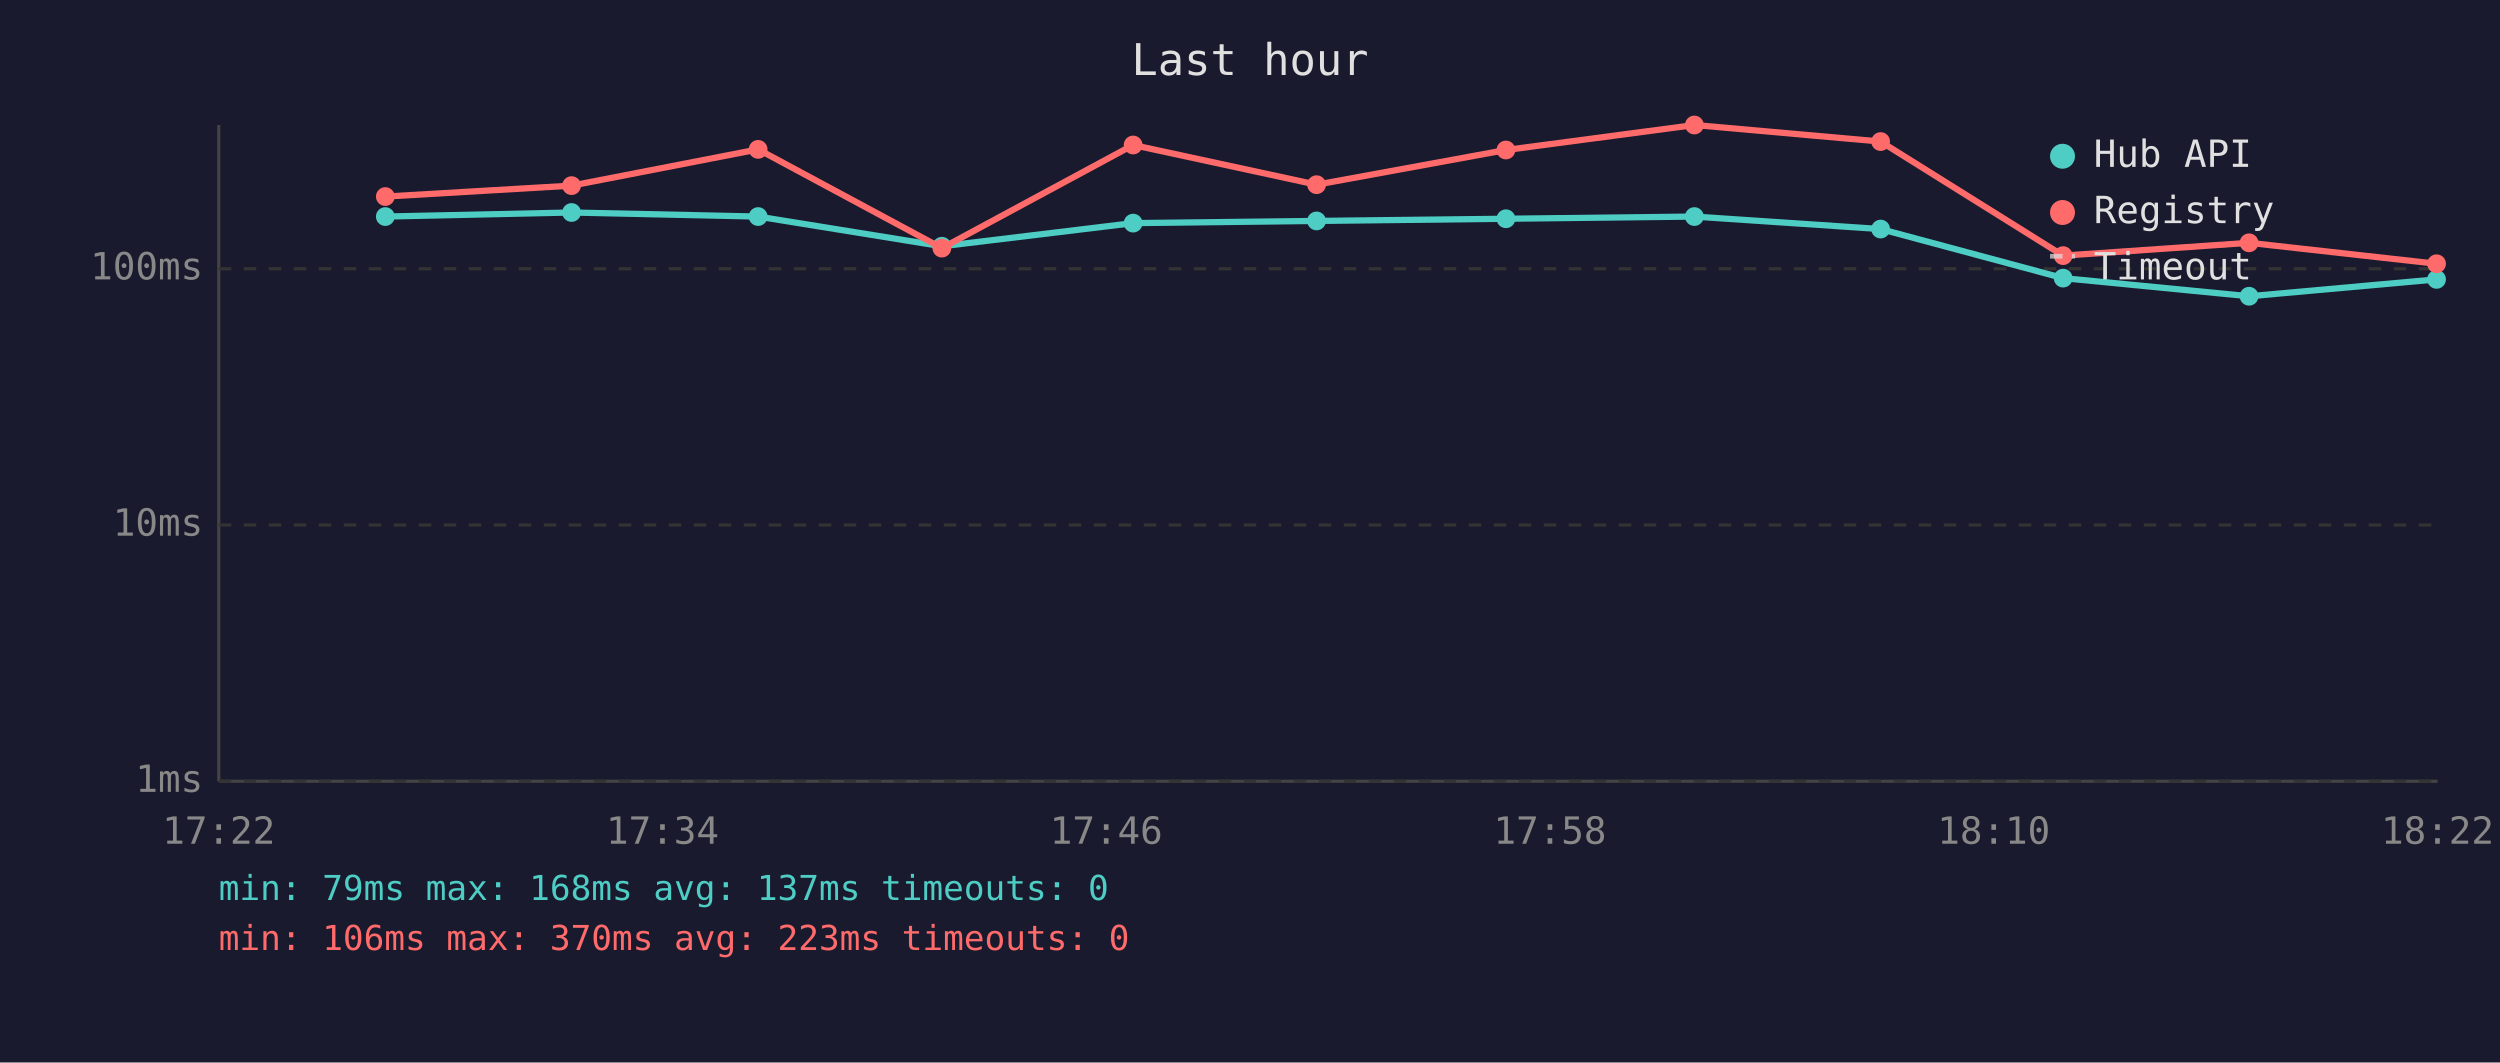
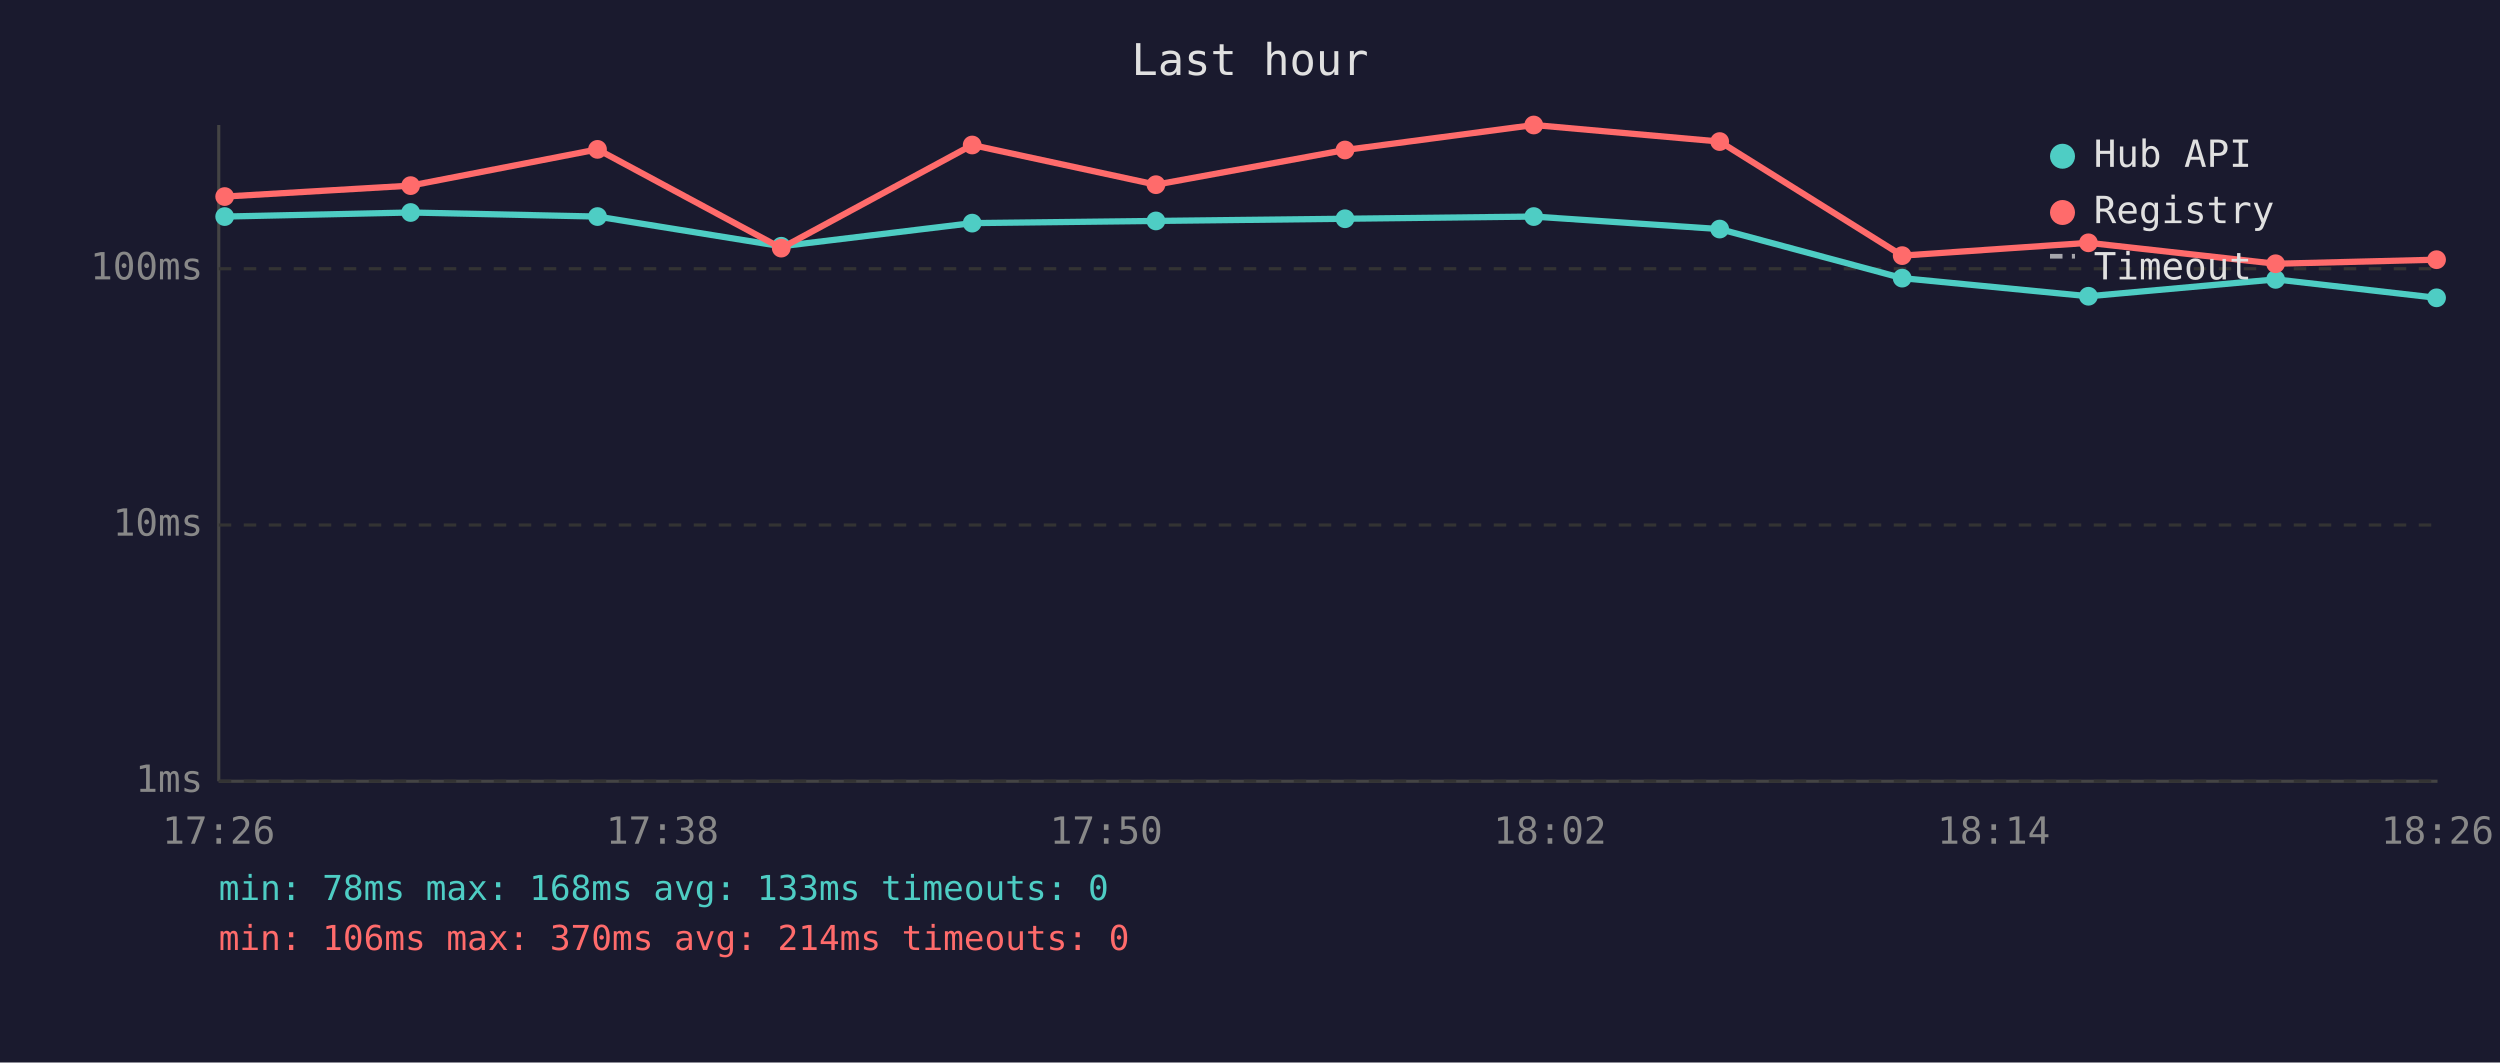
<svg xmlns="http://www.w3.org/2000/svg" viewBox="0 0 800 340" font-family="monospace" font-size="12">
  <rect width="800" height="340" fill="#1a1a2e" />
  <text x="400" y="24" fill="#e0e0e0" font-size="14" text-anchor="middle">Last hour</text>
  <line x1="70" y1="40" x2="70" y2="250" stroke="#444" stroke-width="1" />
  <line x1="70" y1="250" x2="780" y2="250" stroke="#444" stroke-width="1" />
  <line x1="70" y1="250" x2="780" y2="250" stroke="#333" stroke-width="1" stroke-dasharray="4" />
  <text x="65" y="250" fill="#888" text-anchor="end" dominant-baseline="middle">1ms</text>
  <line x1="70" y1="168" x2="780" y2="168" stroke="#333" stroke-width="1" stroke-dasharray="4" />
  <text x="65" y="168" fill="#888" text-anchor="end" dominant-baseline="middle">10ms</text>
  <line x1="70" y1="86" x2="780" y2="86" stroke="#333" stroke-width="1" stroke-dasharray="4" />
  <text x="65" y="86" fill="#888" text-anchor="end" dominant-baseline="middle">100ms</text>
-   <text x="70" y="270" fill="#888" text-anchor="middle">17:22</text>
-   <text x="212" y="270" fill="#888" text-anchor="middle">17:34</text>
-   <text x="354" y="270" fill="#888" text-anchor="middle">17:46</text>
-   <text x="496" y="270" fill="#888" text-anchor="middle">17:58</text>
-   <text x="638" y="270" fill="#888" text-anchor="middle">18:10</text>
-   <text x="780" y="270" fill="#888" text-anchor="middle">18:22</text>
-   <polyline points="123.3,69.3 182.9,68.0 242.6,69.3 301.4,78.8 362.6,71.4 421.3,70.7 481.9,70.0 542.2,69.3 601.8,73.3 660.2,89.0 719.7,94.8 779.7,89.4" fill="none" stroke="#4ecdc4" stroke-width="2" opacity="1" />
-   <circle cx="123.3" cy="69.3" r="3" fill="#4ecdc4" />
-   <circle cx="182.9" cy="68.0" r="3" fill="#4ecdc4" />
-   <circle cx="242.6" cy="69.3" r="3" fill="#4ecdc4" />
-   <circle cx="301.4" cy="78.8" r="3" fill="#4ecdc4" />
-   <circle cx="362.6" cy="71.4" r="3" fill="#4ecdc4" />
-   <circle cx="421.3" cy="70.7" r="3" fill="#4ecdc4" />
-   <circle cx="481.9" cy="70.0" r="3" fill="#4ecdc4" />
-   <circle cx="542.2" cy="69.3" r="3" fill="#4ecdc4" />
-   <circle cx="601.8" cy="73.3" r="3" fill="#4ecdc4" />
-   <circle cx="660.2" cy="89.0" r="3" fill="#4ecdc4" />
-   <circle cx="719.7" cy="94.8" r="3" fill="#4ecdc4" />
-   <circle cx="779.7" cy="89.4" r="3" fill="#4ecdc4" />
-   <polyline points="123.3,62.9 182.9,59.4 242.6,47.8 301.4,79.4 362.6,46.4 421.3,59.1 481.9,48.0 542.2,40.0 601.8,45.3 660.2,81.8 719.7,77.7 779.7,84.4" fill="none" stroke="#ff6b6b" stroke-width="2" opacity="1" />
-   <circle cx="123.3" cy="62.9" r="3" fill="#ff6b6b" />
-   <circle cx="182.9" cy="59.4" r="3" fill="#ff6b6b" />
-   <circle cx="242.6" cy="47.8" r="3" fill="#ff6b6b" />
-   <circle cx="301.4" cy="79.4" r="3" fill="#ff6b6b" />
-   <circle cx="362.6" cy="46.4" r="3" fill="#ff6b6b" />
-   <circle cx="421.3" cy="59.1" r="3" fill="#ff6b6b" />
-   <circle cx="481.9" cy="48.0" r="3" fill="#ff6b6b" />
-   <circle cx="542.2" cy="40.0" r="3" fill="#ff6b6b" />
-   <circle cx="601.8" cy="45.3" r="3" fill="#ff6b6b" />
-   <circle cx="660.2" cy="81.8" r="3" fill="#ff6b6b" />
-   <circle cx="719.7" cy="77.7" r="3" fill="#ff6b6b" />
-   <circle cx="779.7" cy="84.4" r="3" fill="#ff6b6b" />
+   <text x="70" y="270" fill="#888" text-anchor="middle">17:26</text>
+   <text x="212" y="270" fill="#888" text-anchor="middle">17:38</text>
+   <text x="354" y="270" fill="#888" text-anchor="middle">17:50</text>
+   <text x="496" y="270" fill="#888" text-anchor="middle">18:02</text>
+   <text x="638" y="270" fill="#888" text-anchor="middle">18:14</text>
+   <text x="780" y="270" fill="#888" text-anchor="middle">18:26</text>
+   <polyline points="71.9,69.3 131.4,68.0 191.2,69.3 250.0,78.8 311.1,71.4 369.9,70.7 430.4,70.0 490.8,69.3 550.3,73.3 608.7,89.0 668.3,94.8 728.2,89.4 779.7,95.3" fill="none" stroke="#4ecdc4" stroke-width="2" opacity="1" />
+   <circle cx="71.9" cy="69.3" r="3" fill="#4ecdc4" />
+   <circle cx="131.4" cy="68.0" r="3" fill="#4ecdc4" />
+   <circle cx="191.2" cy="69.3" r="3" fill="#4ecdc4" />
+   <circle cx="250.0" cy="78.8" r="3" fill="#4ecdc4" />
+   <circle cx="311.1" cy="71.4" r="3" fill="#4ecdc4" />
+   <circle cx="369.9" cy="70.7" r="3" fill="#4ecdc4" />
+   <circle cx="430.4" cy="70.0" r="3" fill="#4ecdc4" />
+   <circle cx="490.8" cy="69.3" r="3" fill="#4ecdc4" />
+   <circle cx="550.3" cy="73.3" r="3" fill="#4ecdc4" />
+   <circle cx="608.7" cy="89.0" r="3" fill="#4ecdc4" />
+   <circle cx="668.3" cy="94.8" r="3" fill="#4ecdc4" />
+   <circle cx="728.2" cy="89.4" r="3" fill="#4ecdc4" />
+   <circle cx="779.7" cy="95.3" r="3" fill="#4ecdc4" />
+   <polyline points="71.9,62.9 131.4,59.4 191.2,47.8 250.0,79.4 311.1,46.4 369.9,59.1 430.4,48.0 490.8,40.0 550.3,45.3 608.7,81.8 668.3,77.7 728.2,84.4 779.7,83.1" fill="none" stroke="#ff6b6b" stroke-width="2" opacity="1" />
+   <circle cx="71.9" cy="62.9" r="3" fill="#ff6b6b" />
+   <circle cx="131.4" cy="59.4" r="3" fill="#ff6b6b" />
+   <circle cx="191.2" cy="47.8" r="3" fill="#ff6b6b" />
+   <circle cx="250.0" cy="79.4" r="3" fill="#ff6b6b" />
+   <circle cx="311.1" cy="46.4" r="3" fill="#ff6b6b" />
+   <circle cx="369.9" cy="59.1" r="3" fill="#ff6b6b" />
+   <circle cx="430.4" cy="48.0" r="3" fill="#ff6b6b" />
+   <circle cx="490.8" cy="40.0" r="3" fill="#ff6b6b" />
+   <circle cx="550.3" cy="45.3" r="3" fill="#ff6b6b" />
+   <circle cx="608.7" cy="81.8" r="3" fill="#ff6b6b" />
+   <circle cx="668.3" cy="77.7" r="3" fill="#ff6b6b" />
+   <circle cx="728.2" cy="84.4" r="3" fill="#ff6b6b" />
+   <circle cx="779.7" cy="83.1" r="3" fill="#ff6b6b" />
  <circle cx="660" cy="50" r="4" fill="#4ecdc4" />
  <text x="670" y="50" fill="#e0e0e0" dominant-baseline="middle">Hub API</text>
  <circle cx="660" cy="68" r="4" fill="#ff6b6b" />
  <text x="670" y="68" fill="#e0e0e0" dominant-baseline="middle">Registry</text>
  <line x1="656" y1="82" x2="664" y2="82" stroke="#e0e0e0" stroke-width="1.5" stroke-dasharray="4,3" opacity="0.7" />
  <text x="670" y="86" fill="#e0e0e0" dominant-baseline="middle">Timeout</text>
-   <text x="70" y="288" fill="#4ecdc4" font-size="11">min: 79ms  max: 168ms  avg: 137ms  timeouts: 0</text>
-   <text x="70" y="304" fill="#ff6b6b" font-size="11">min: 106ms  max: 370ms  avg: 223ms  timeouts: 0</text>
+   <text x="70" y="288" fill="#4ecdc4" font-size="11">min: 78ms  max: 168ms  avg: 133ms  timeouts: 0</text>
+   <text x="70" y="304" fill="#ff6b6b" font-size="11">min: 106ms  max: 370ms  avg: 214ms  timeouts: 0</text>
</svg>
